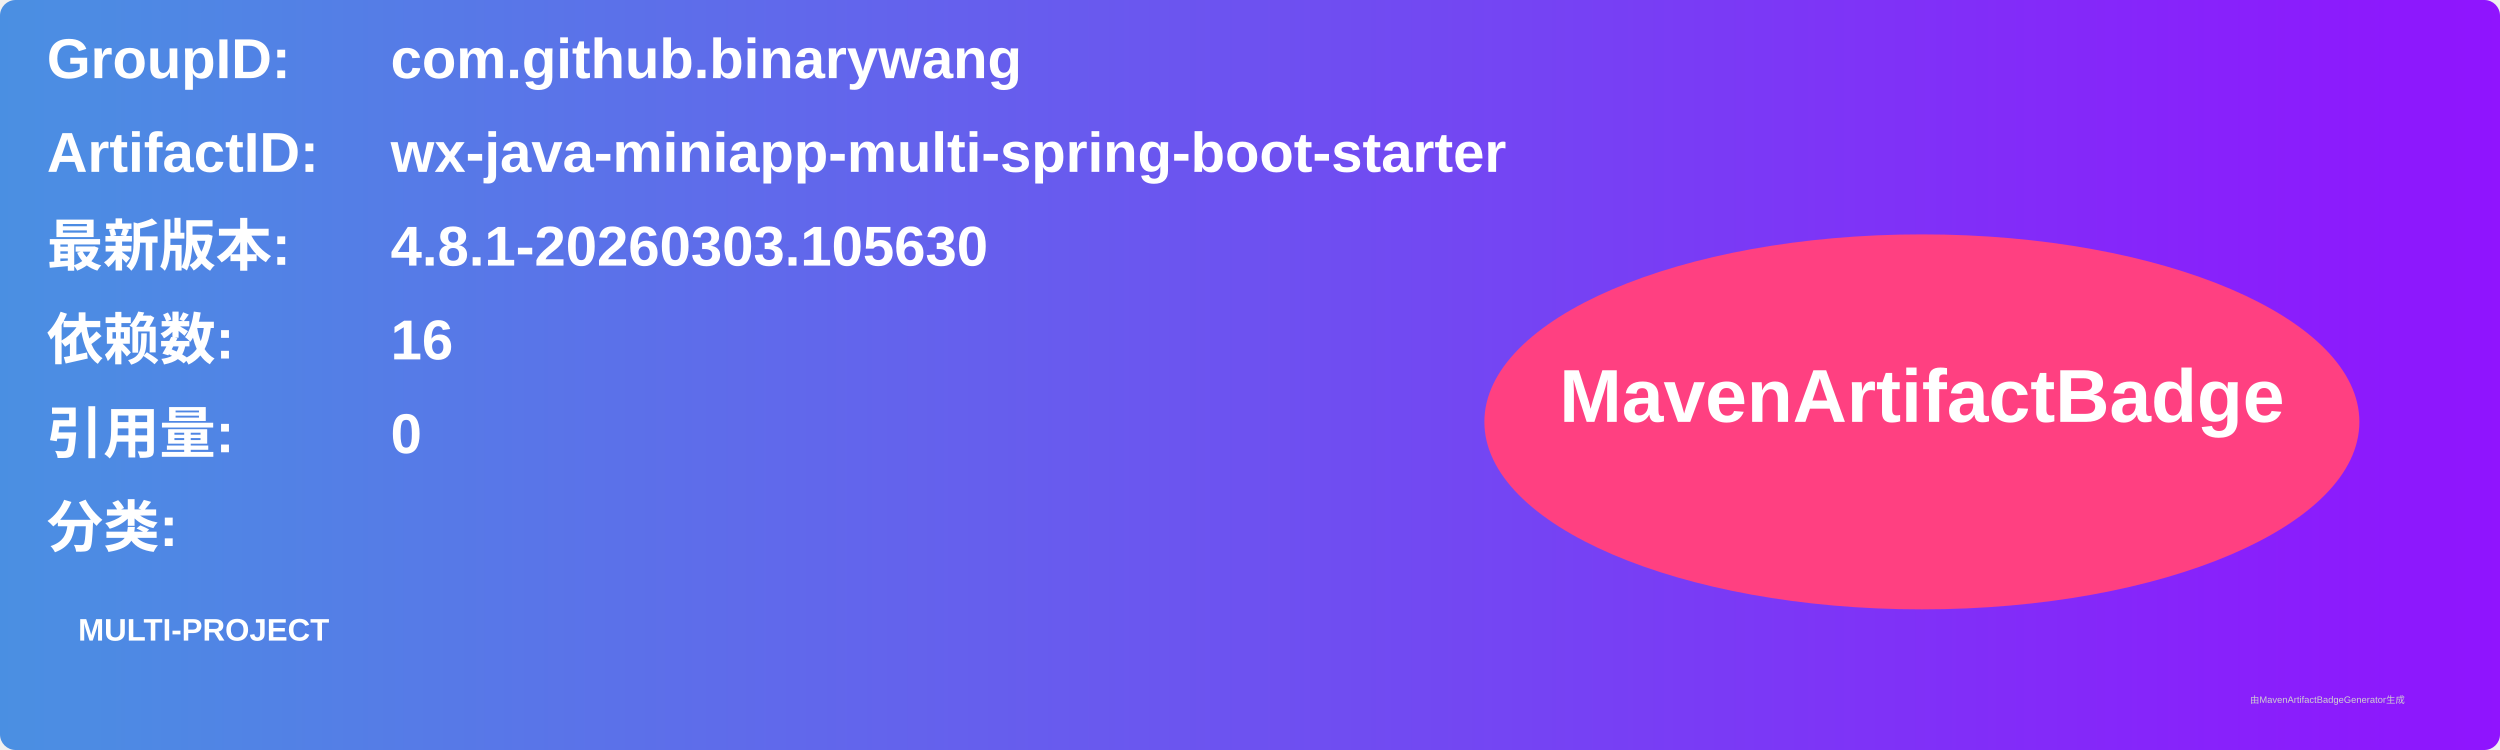
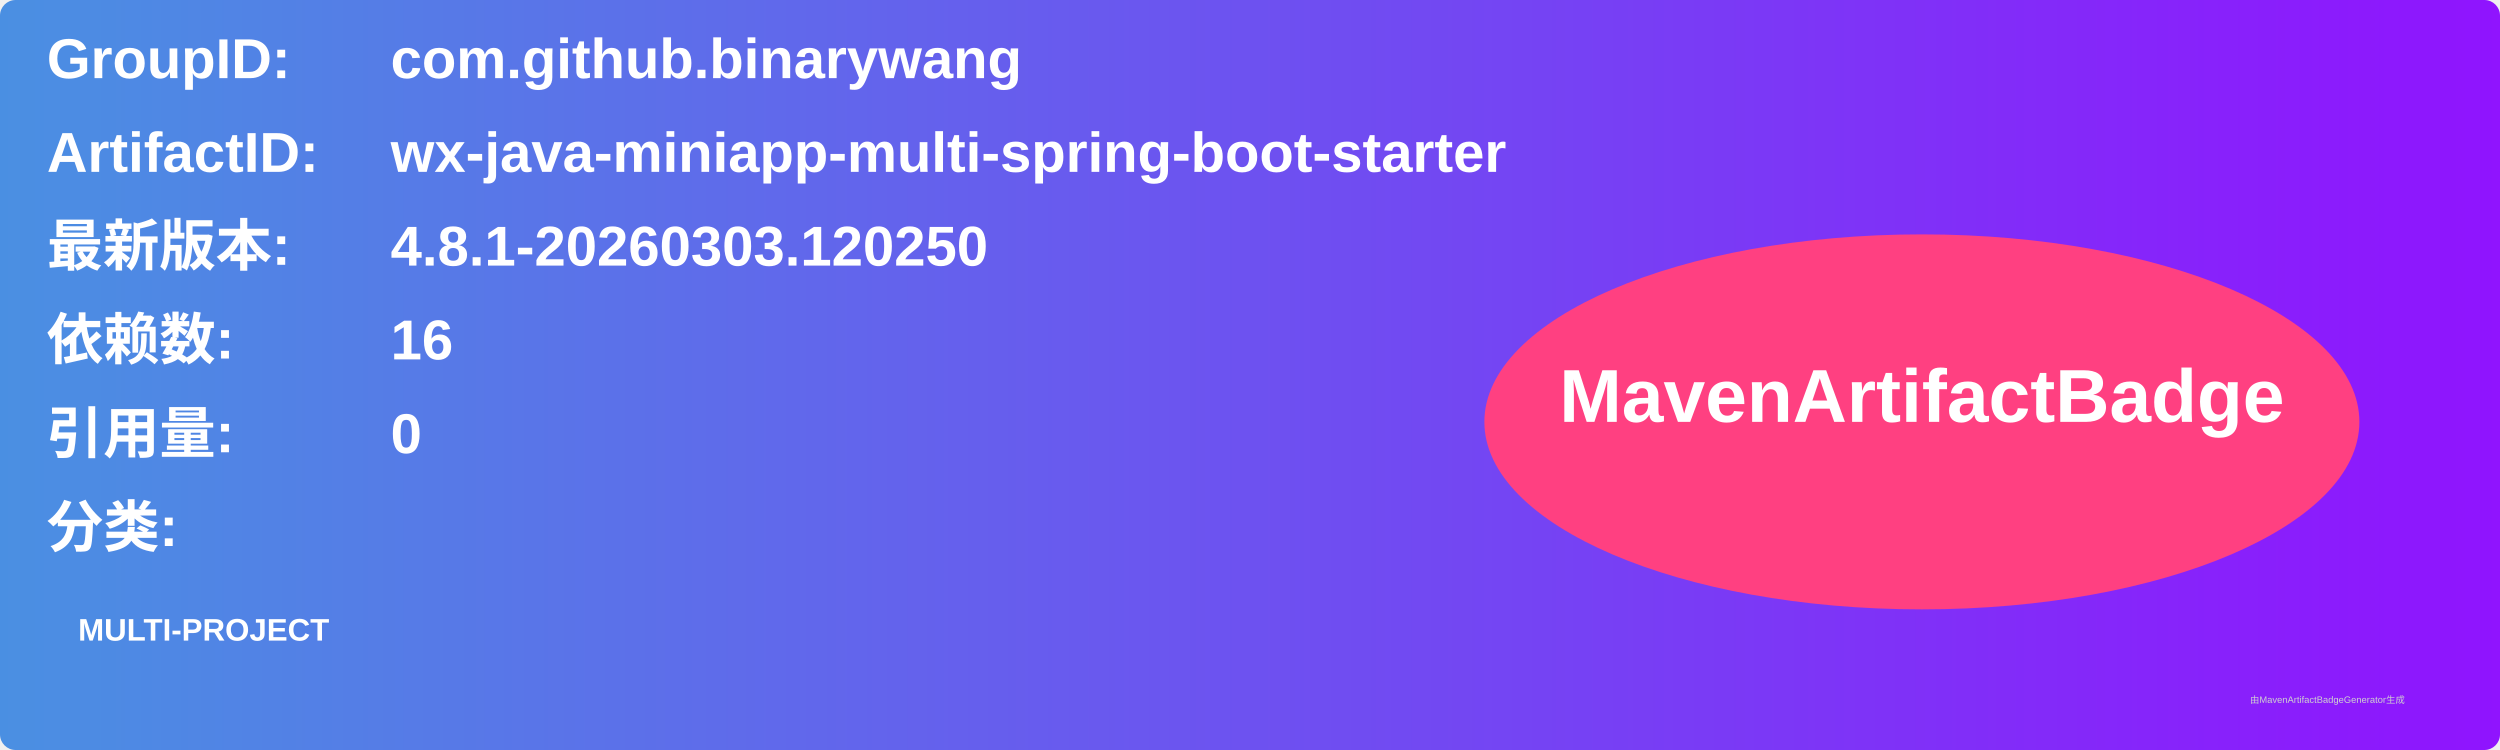
<svg xmlns="http://www.w3.org/2000/svg" width="800" height="240" viewBox="0 0 800 240">
  <linearGradient id="grad" x1="0%" y1="0%" x2="100%" y2="0%">
    <stop offset="0%" stop-color="#4a90e2" />
    <stop offset="100%" stop-color="#9013fe" />
  </linearGradient>
  <rect width="100%" height="100%" rx="5" ry="5" fill="url(#grad)" />
  <g transform="translate(15, 15)">
    <text x="0" y="10" font-family="Arial" font-size="18" fill="white" font-weight="bold" width="260">GroupID:</text>
    <text x="110" y="10" font-family="Arial" font-size="18" fill="white" font-weight="bold" width="460">com.github.binarywang</text>
    <text x="0" y="40" font-family="Arial" font-size="18" fill="white" font-weight="bold" width="260">ArtifactID:</text>
    <text x="110" y="40" font-family="Arial" font-size="18" fill="white" font-weight="bold" width="460">wx-java-miniapp-multi-spring-boot-starter</text>
    <text x="0" y="70" font-family="Arial" font-size="18" fill="white" font-weight="bold">最新版本:</text>
    <text x="110" y="70" font-family="Arial" font-size="18" fill="white" font-weight="bold">
-       <tspan font-weight="bold">4.8.1-20260303.105630</tspan>
+       <tspan font-weight="bold">4.8.1-20260303.120250</tspan>
    </text>
    <text x="0" y="100" font-family="Arial" font-size="18" fill="white" font-weight="bold">依赖数: </text>
    <text x="110" y="100" font-family="Arial" font-size="18" fill="white">
      <tspan font-weight="bold">16</tspan>
    </text>
    <text x="0" y="130" font-family="Arial" font-size="18" fill="white" font-weight="bold">引用量: </text>
    <text x="110" y="130" font-family="Arial" font-size="18" fill="white">
      <tspan font-weight="bold">0</tspan>
    </text>
    <text x="0" y="160" font-family="Arial" font-size="18" fill="white" font-weight="bold">分类:</text>
    <text x="10" y="190" font-family="Arial" font-size="10" fill="white">
      <tspan font-weight="bold">MULTI-PROJECT</tspan>
    </text>
    <ellipse cx="600" cy="120" rx="140" ry="60" fill="#ff4081" />
    <text x="600" y="120" text-anchor="middle" font-family="Arial" font-size="24" fill="white" font-weight="bold">MavenArtifactBadge</text>
  </g>
  <text x="720" y="225" font-family="Arial" font-size="3" fill="#d0d0d0">由MavenArtifactBadgeGenerator生成</text>
</svg>
